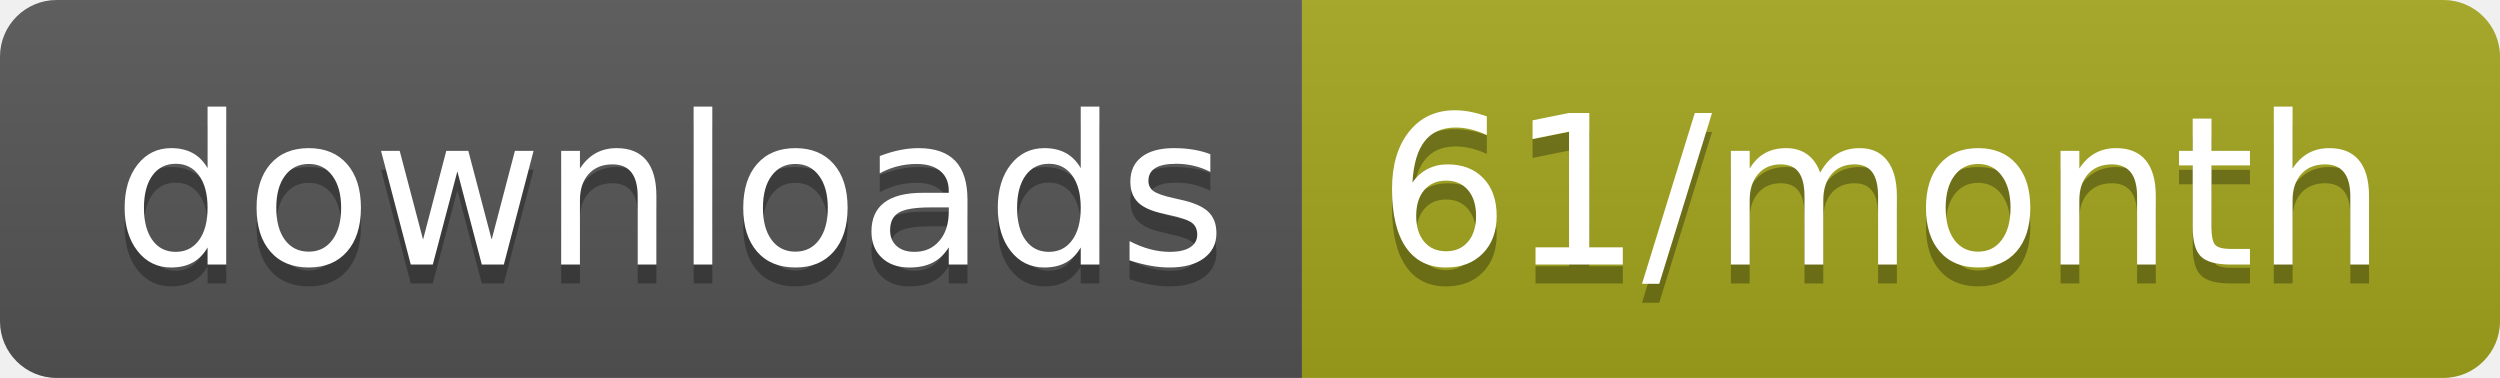
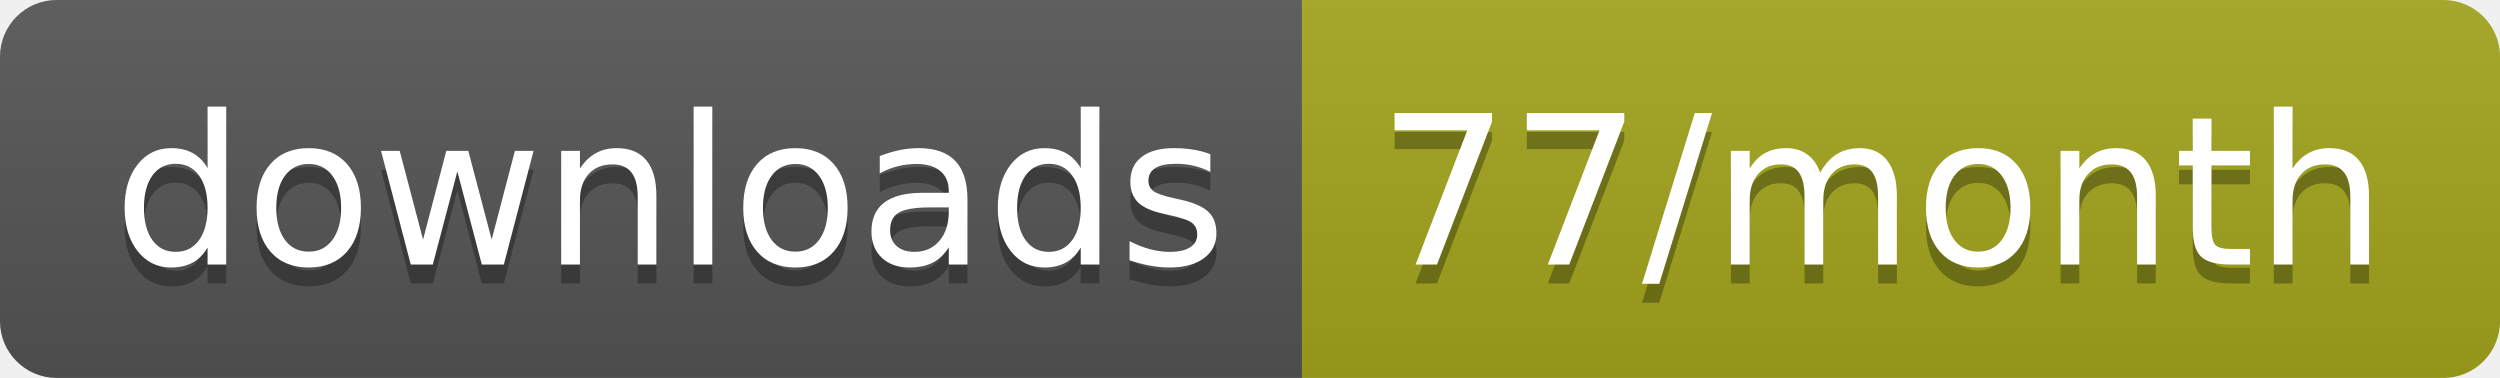
<svg xmlns="http://www.w3.org/2000/svg" width="132.3" height="20">
  <linearGradient id="smooth" x2="0" y2="100%">
    <stop offset="0" stop-color="#bbb" stop-opacity=".1" />
    <stop offset="1" stop-opacity=".1" />
  </linearGradient>
  <clipPath id="round">
    <rect width="132.3" height="20" rx="3" fill="#fff" />
  </clipPath>
  <g clip-path="url(#round)">
    <rect width="68.9" height="20" fill="#555" />
    <rect x="68.9" width="63.4" height="20" fill="#a4a61d" />
    <rect width="132.3" height="20" fill="url(#smooth)" />
  </g>
  <g fill="#fff" text-anchor="middle" font-family="DejaVu Sans,Verdana,Geneva,sans-serif" font-size="110">
    <text x="354.5" y="150" fill="#010101" fill-opacity=".3" transform="scale(0.1)" textLength="589.0" lengthAdjust="spacing">downloads</text>
    <text x="354.5" y="140" transform="scale(0.1)" textLength="589.0" lengthAdjust="spacing">downloads</text>
-     <text x="996" y="150" fill="#010101" fill-opacity=".3" transform="scale(0.1)" textLength="534.0" lengthAdjust="spacing">61/month</text>
-     <text x="996" y="140" transform="scale(0.1)" textLength="534.0" lengthAdjust="spacing">61/month</text>
+     <text x="996" y="150" fill="#010101" fill-opacity=".3" transform="scale(0.1)" textLength="534.0" lengthAdjust="spacing">77/month</text>
+     <text x="996" y="140" transform="scale(0.1)" textLength="534.0" lengthAdjust="spacing">77/month</text>
  </g>
</svg>
